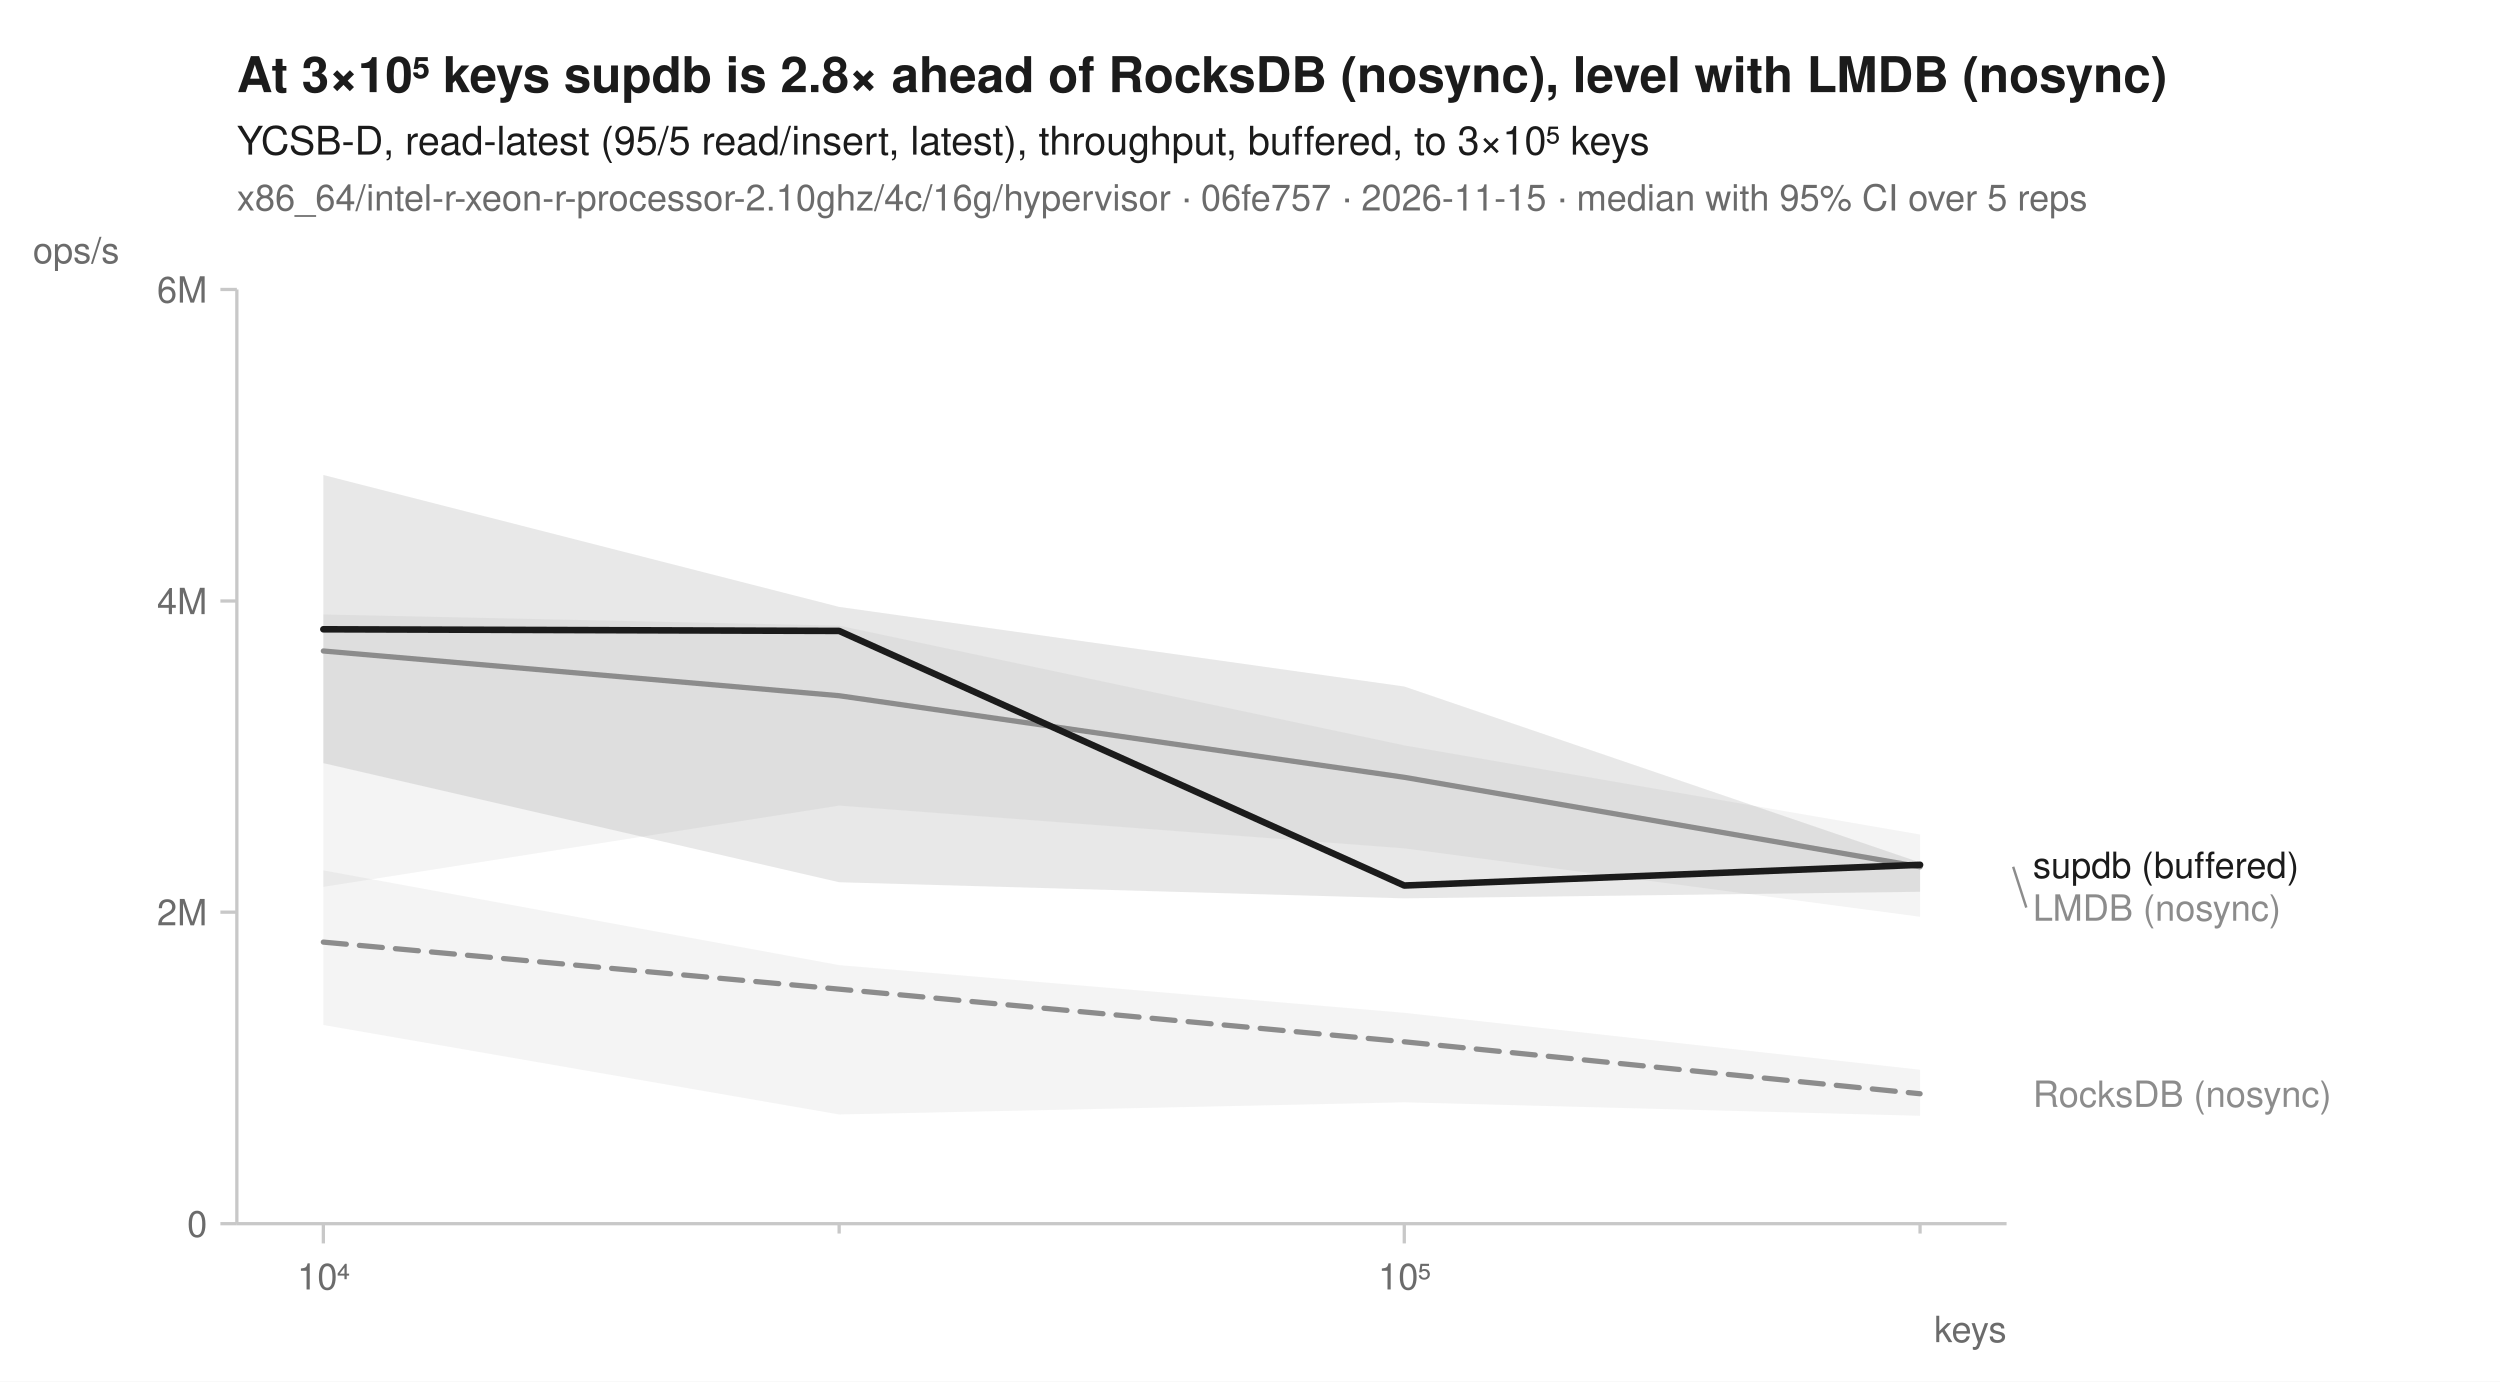
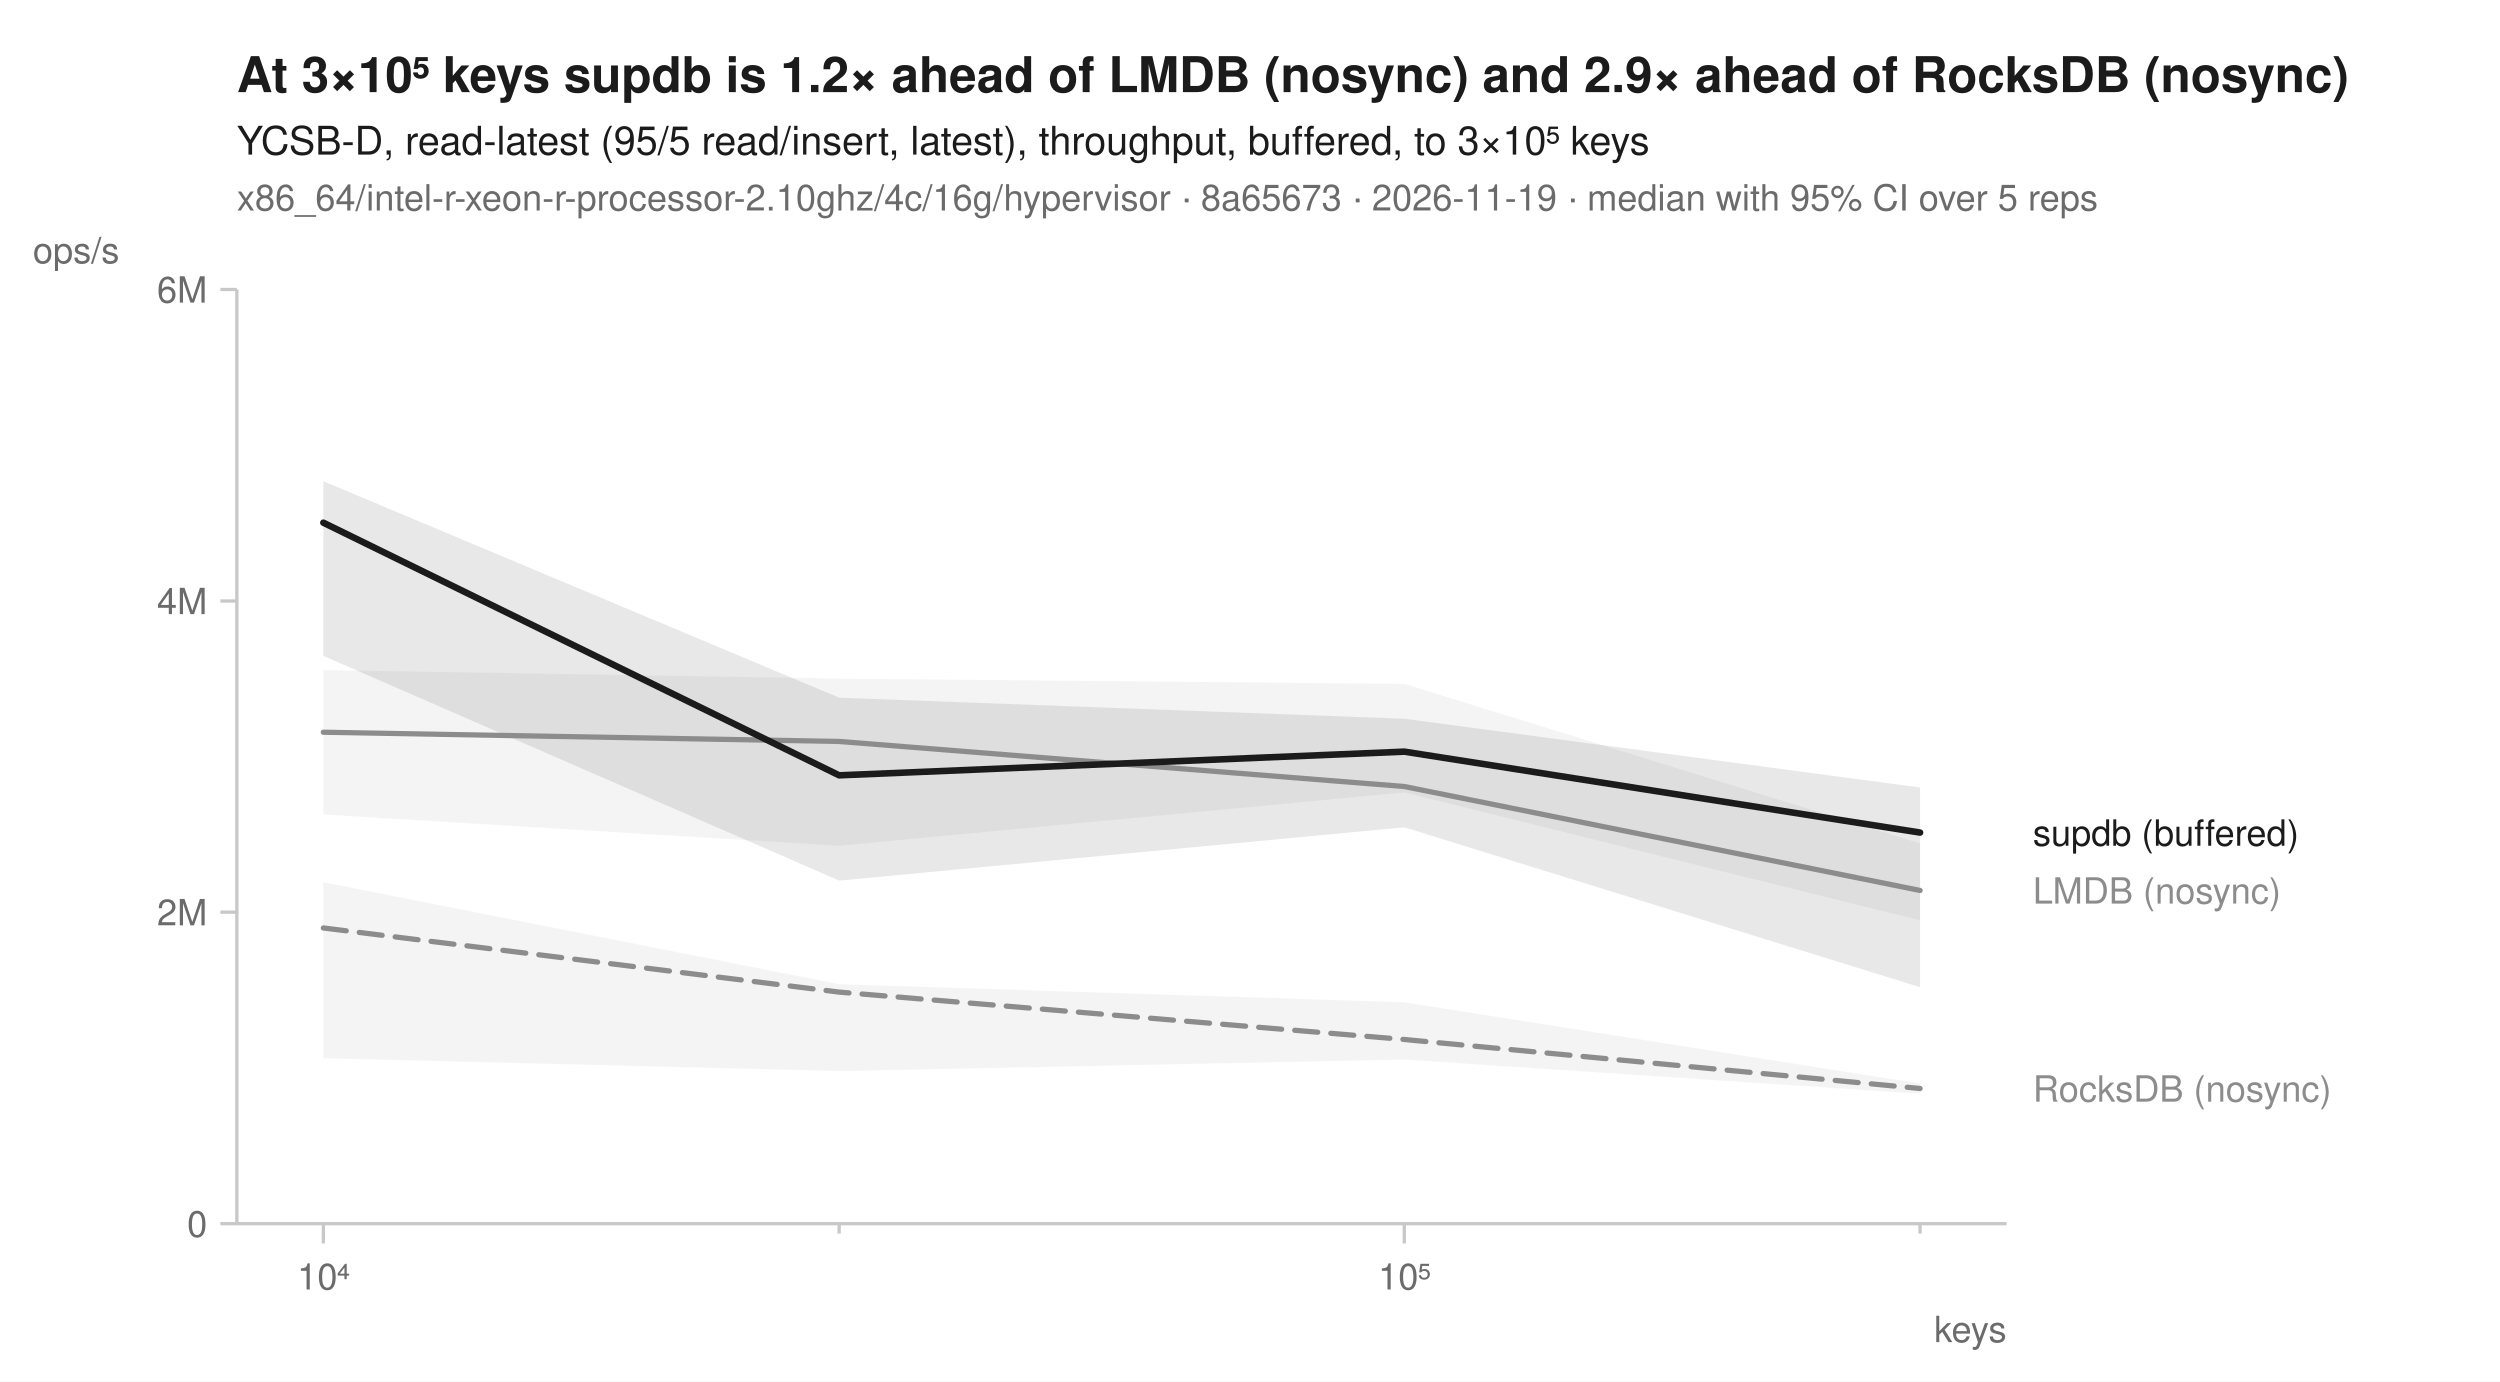
<svg xmlns="http://www.w3.org/2000/svg" width="760" height="420" viewBox="0 0 760 420" font-family="-apple-system, BlinkMacSystemFont, 'Segoe UI', Helvetica, Arial, sans-serif" fill="#1b1b1b">
  <rect width="760" height="420" fill="white" />
-   <text x="72" y="28" font-size="15" font-weight="600">At 3×10⁵ keys supdb is 2.8× ahead of RocksDB (nosync), level with LMDB (nosync)</text>
+   <text x="72" y="28" font-size="15" font-weight="600">At 3×10⁵ keys supdb is 1.2× ahead of LMDB (nosync) and 2.9× ahead of RocksDB (nosync)</text>
  <text x="72" y="47" font-size="12">YCSB-D, read-latest (95/5 read/insert, latest), throughput, buffered, to 3×10⁵ keys</text>
-   <text x="72" y="64" font-size="11" fill="#6b6b6b">x86_64/intel-r-xeon-r-processor-2.10ghz/4c/16g/hypervisor · 06fe757 · 2026-11-15 · median with 95% CI over 5 reps</text>
+   <text x="72" y="64" font-size="11" fill="#6b6b6b">x86_64/intel-r-xeon-r-processor-2.10ghz/4c/16g/hypervisor · 8a65673 · 2026-11-19 · median with 95% CI over 5 reps</text>
  <line x1="72" y1="372" x2="610" y2="372" stroke="#c8c8c8" stroke-width="1" />
  <line x1="72" y1="88" x2="72" y2="372" stroke="#c8c8c8" stroke-width="1" />
  <line x1="98.3" y1="372" x2="98.3" y2="378" stroke="#c8c8c8" stroke-width="1" />
  <text x="98.3" y="392" font-size="11" text-anchor="middle" fill="#6b6b6b">10⁴</text>
  <line x1="255.1" y1="372" x2="255.1" y2="375" stroke="#c8c8c8" stroke-width="1" />
  <line x1="426.9" y1="372" x2="426.9" y2="378" stroke="#c8c8c8" stroke-width="1" />
  <text x="426.9" y="392" font-size="11" text-anchor="middle" fill="#6b6b6b">10⁵</text>
  <line x1="583.7" y1="372" x2="583.7" y2="375" stroke="#c8c8c8" stroke-width="1" />
  <text x="610" y="408" font-size="11" text-anchor="end" fill="#6b6b6b">keys</text>
  <line x1="67" y1="372.0" x2="72" y2="372.0" stroke="#c8c8c8" stroke-width="1" />
  <text x="63" y="376.0" font-size="11" text-anchor="end" fill="#6b6b6b">0</text>
  <line x1="67" y1="277.3" x2="72" y2="277.3" stroke="#c8c8c8" stroke-width="1" />
  <text x="63" y="281.3" font-size="11" text-anchor="end" fill="#6b6b6b">2M</text>
  <line x1="67" y1="182.7" x2="72" y2="182.7" stroke="#c8c8c8" stroke-width="1" />
  <text x="63" y="186.7" font-size="11" text-anchor="end" fill="#6b6b6b">4M</text>
  <line x1="67" y1="88.0" x2="72" y2="88.0" stroke="#c8c8c8" stroke-width="1" />
  <text x="63" y="92.0" font-size="11" text-anchor="end" fill="#6b6b6b">6M</text>
  <text x="10" y="80" font-size="11" text-anchor="start" fill="#6b6b6b">ops/s</text>
-   <path d="M98.3,264.6 L255.1,293.4 L426.9,307.9 L583.7,325.2 L583.7,339.2 L426.9,335.1 L255.1,338.8 L98.3,311.6 Z" fill="#8c8c8c" fill-opacity="0.10" />
-   <path d="M98.3,186.8 L255.1,190.2 L426.9,226.6 L583.7,253.7 L583.7,278.7 L426.9,257.9 L255.1,244.9 L98.3,269.6 Z" fill="#8c8c8c" fill-opacity="0.10" />
-   <path d="M98.3,144.4 L255.1,184.5 L426.9,208.7 L583.7,262.2 L583.7,271.1 L426.9,273.1 L255.1,268.2 L98.3,232.0 Z" fill="#1b1b1b" fill-opacity="0.10" />
-   <path d="M98.3,286.4 L255.1,300.7 L426.9,316.7 L583.7,332.5 " fill="none" stroke="#8c8c8c" stroke-width="1.6" stroke-linejoin="round" stroke-linecap="round" stroke-dasharray="7,4" />
-   <path d="M98.3,197.9 L255.1,211.5 L426.9,236.3 L583.7,263.5 " fill="none" stroke="#8c8c8c" stroke-width="1.6" stroke-linejoin="round" stroke-linecap="round" />
-   <path d="M98.3,191.3 L255.1,191.8 L426.9,269.2 L583.7,262.9 " fill="none" stroke="#1b1b1b" stroke-width="2" stroke-linejoin="round" stroke-linecap="round" />
-   <text x="618.0" y="266.9" font-size="11" fill="#1b1b1b">supdb (buffered)</text>
-   <line x1="612.0" y1="263.5" x2="616.0" y2="275.9" stroke="#8c8c8c" stroke-width="0.75" />
-   <text x="618.0" y="279.9" font-size="11" fill="#8c8c8c">LMDB (nosync)</text>
-   <text x="618.0" y="336.5" font-size="11" fill="#8c8c8c">RocksDB (nosync)</text>
+   <path d="M98.3,268.2 L255.1,299.2 L426.9,304.7 L583.7,329.4 L583.7,332.5 L426.9,322.1 L255.1,325.6 L98.3,321.7 Z" fill="#8c8c8c" fill-opacity="0.10" />
+   <path d="M98.3,203.7 L255.1,206.3 L426.9,207.9 L583.7,256.4 L583.7,279.8 L426.9,240.9 L255.1,257.1 L98.3,247.6 Z" fill="#8c8c8c" fill-opacity="0.10" />
+   <path d="M98.3,146.3 L255.1,212.1 L426.9,218.5 L583.7,239.4 L583.7,300.1 L426.9,251.5 L255.1,267.7 L98.3,199.4 Z" fill="#1b1b1b" fill-opacity="0.10" />
+   <path d="M98.3,282.1 L255.1,301.6 L426.9,316.0 L583.7,330.9 " fill="none" stroke="#8c8c8c" stroke-width="1.6" stroke-linejoin="round" stroke-linecap="round" stroke-dasharray="7,4" />
+   <path d="M98.3,222.6 L255.1,225.4 L426.9,239.1 L583.7,270.7 " fill="none" stroke="#8c8c8c" stroke-width="1.6" stroke-linejoin="round" stroke-linecap="round" />
+   <path d="M98.3,158.9 L255.1,235.7 L426.9,228.5 L583.7,253.1 " fill="none" stroke="#1b1b1b" stroke-width="2" stroke-linejoin="round" stroke-linecap="round" />
+   <text x="618.0" y="257.1" font-size="11" fill="#1b1b1b">supdb (buffered)</text>
+   <text x="618.0" y="274.7" font-size="11" fill="#8c8c8c">LMDB (nosync)</text>
+   <text x="618.0" y="334.9" font-size="11" fill="#8c8c8c">RocksDB (nosync)</text>
</svg>
